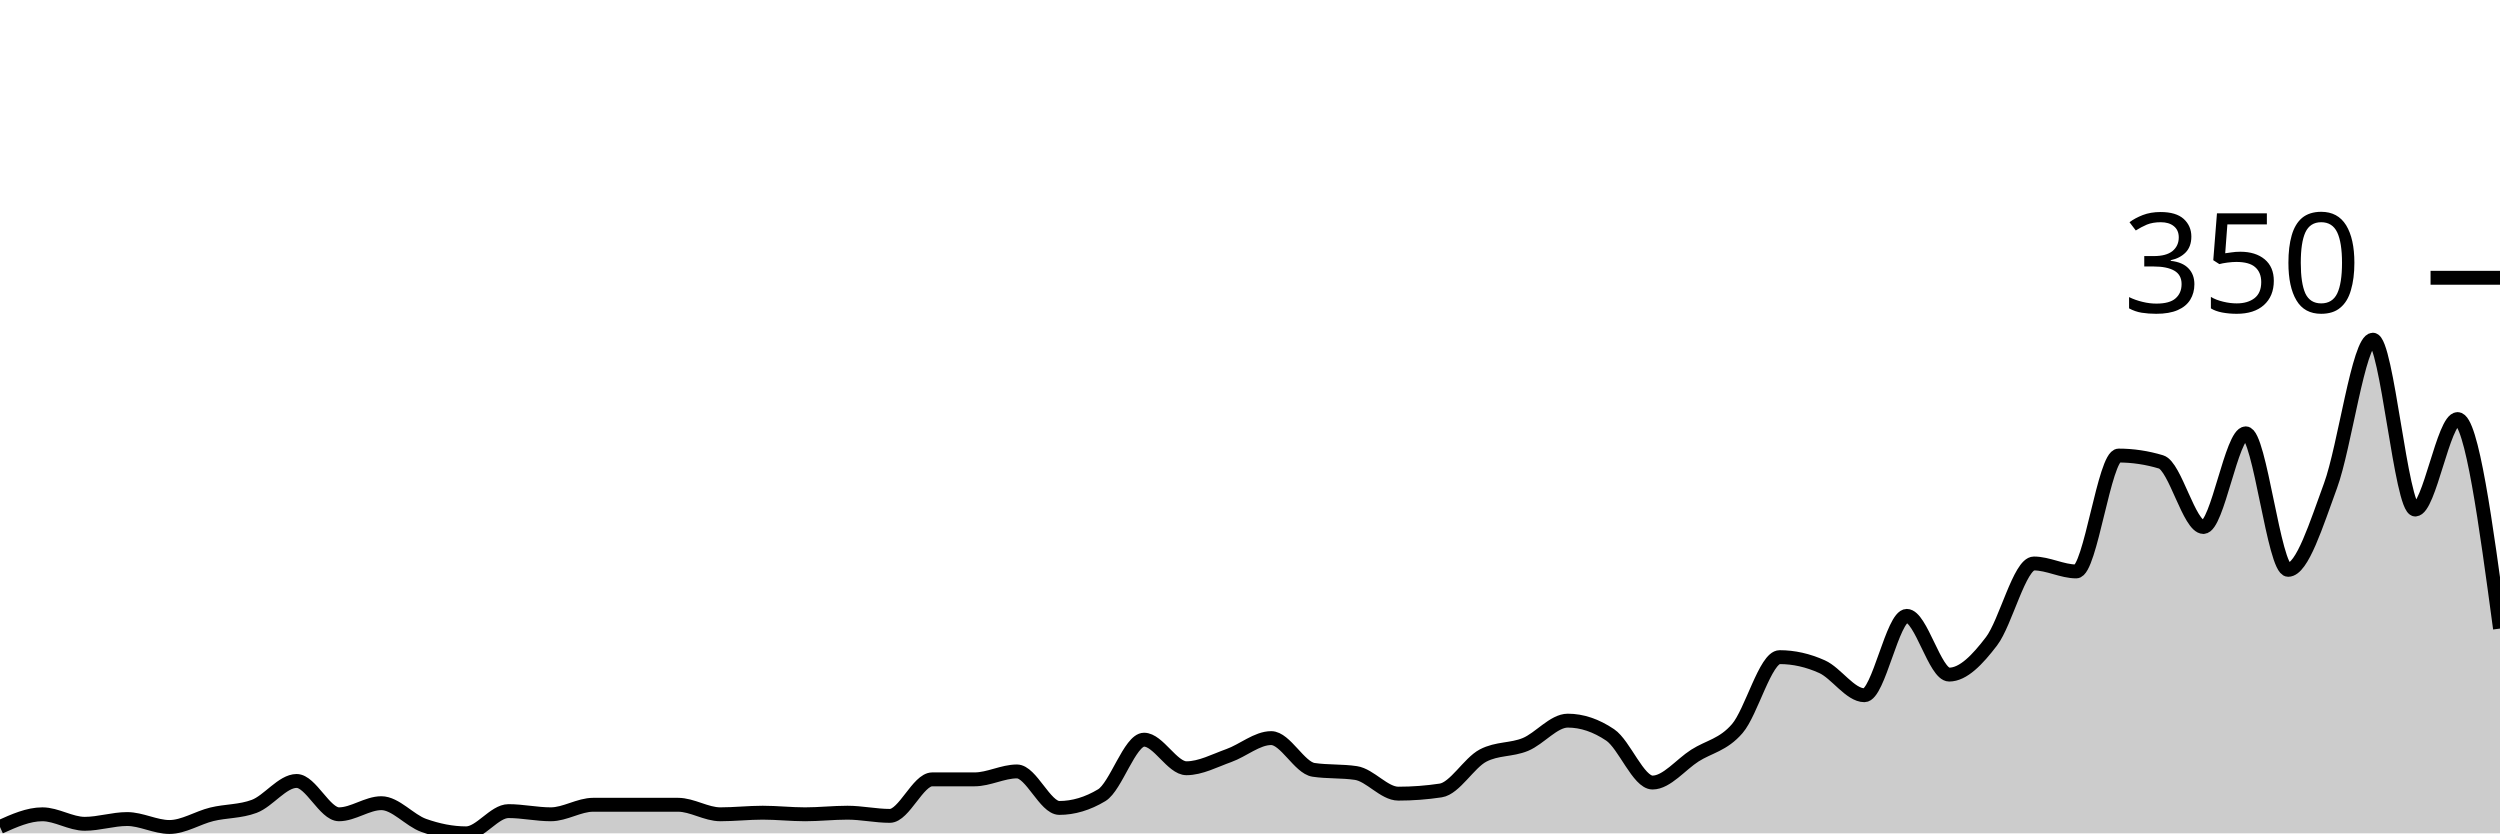
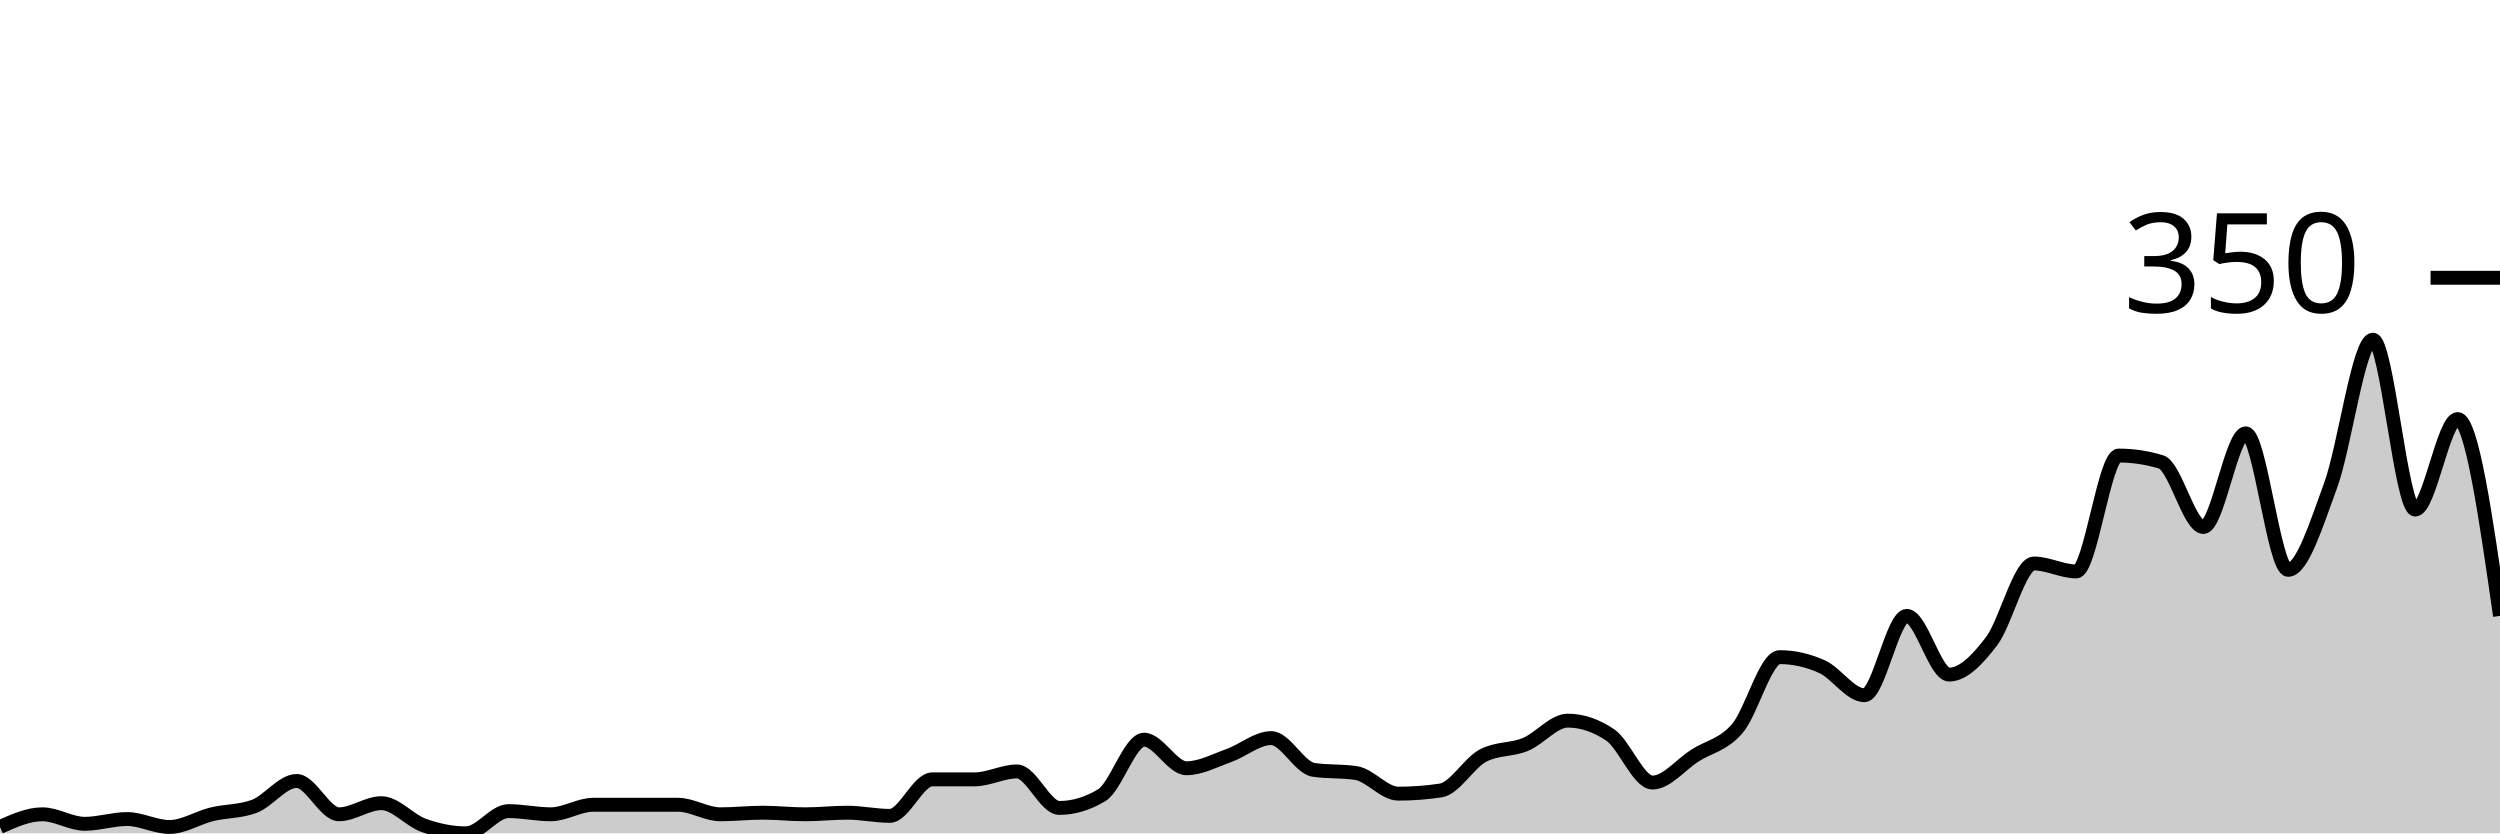
<svg xmlns="http://www.w3.org/2000/svg" viewBox="0 0 180 60">
  <g transform="translate(0,20)">
-     <path class="area" fill="rgba(0, 0, 0, 0.2)" d="M0,39.543C1.017,39.086,2.034,38.629,3.051,38.629C4.068,38.629,5.085,39.314,6.102,39.314C7.119,39.314,8.136,38.971,9.153,38.971C10.169,38.971,11.186,39.543,12.203,39.543C13.22,39.543,14.237,38.876,15.254,38.629C16.271,38.381,17.288,38.438,18.305,38.057C19.322,37.676,20.339,36.229,21.356,36.229C22.373,36.229,23.39,38.629,24.407,38.629C25.424,38.629,26.441,37.829,27.458,37.829C28.475,37.829,29.492,39.067,30.508,39.429C31.525,39.79,32.542,40,33.559,40C34.576,40,35.593,38.4,36.61,38.4C37.627,38.4,38.644,38.629,39.661,38.629C40.678,38.629,41.695,37.943,42.712,37.943C43.729,37.943,44.746,37.943,45.763,37.943C46.78,37.943,47.797,37.943,48.814,37.943C49.831,37.943,50.847,38.629,51.864,38.629C52.881,38.629,53.898,38.514,54.915,38.514C55.932,38.514,56.949,38.629,57.966,38.629C58.983,38.629,60,38.514,61.017,38.514C62.034,38.514,63.051,38.743,64.068,38.743C65.085,38.743,66.102,36.114,67.119,36.114C68.136,36.114,69.153,36.114,70.169,36.114C71.186,36.114,72.203,35.543,73.22,35.543C74.237,35.543,75.254,38.171,76.271,38.171C77.288,38.171,78.305,37.867,79.322,37.257C80.339,36.648,81.356,33.257,82.373,33.257C83.39,33.257,84.407,35.314,85.424,35.314C86.441,35.314,87.458,34.762,88.475,34.4C89.492,34.038,90.508,33.143,91.525,33.143C92.542,33.143,93.559,35.276,94.576,35.429C95.593,35.581,96.61,35.505,97.627,35.657C98.644,35.81,99.661,37.143,100.678,37.143C101.695,37.143,102.712,37.067,103.729,36.914C104.746,36.762,105.763,34.933,106.78,34.4C107.797,33.867,108.814,34.019,109.831,33.6C110.847,33.181,111.864,31.886,112.881,31.886C113.898,31.886,114.915,32.229,115.932,32.914C116.949,33.6,117.966,36.343,118.983,36.343C120,36.343,121.017,35.048,122.034,34.4C123.051,33.752,124.068,33.638,125.085,32.457C126.102,31.276,127.119,27.314,128.136,27.314C129.153,27.314,130.169,27.543,131.186,28C132.203,28.457,133.22,30.057,134.237,30.057C135.254,30.057,136.271,24.343,137.288,24.343C138.305,24.343,139.322,28.571,140.339,28.571C141.356,28.571,142.373,27.505,143.39,26.171C144.407,24.838,145.424,20.571,146.441,20.571C147.458,20.571,148.475,21.143,149.492,21.143C150.508,21.143,151.525,12.8,152.542,12.8C153.559,12.8,154.576,12.952,155.593,13.257C156.61,13.562,157.627,17.943,158.644,17.943C159.661,17.943,160.678,11.2,161.695,11.2C162.712,11.2,163.729,21.029,164.746,21.029C165.763,21.029,166.78,17.733,167.797,14.971C168.814,12.21,169.831,4.457,170.847,4.457C171.864,4.457,172.881,16.686,173.898,16.686C174.915,16.686,175.932,10.171,176.949,10.171C177.966,10.171,178.983,17.714,180,25.257L180,40C178.983,40,177.966,40,176.949,40C175.932,40,174.915,40,173.898,40C172.881,40,171.864,40,170.847,40C169.831,40,168.814,40,167.797,40C166.78,40,165.763,40,164.746,40C163.729,40,162.712,40,161.695,40C160.678,40,159.661,40,158.644,40C157.627,40,156.61,40,155.593,40C154.576,40,153.559,40,152.542,40C151.525,40,150.508,40,149.492,40C148.475,40,147.458,40,146.441,40C145.424,40,144.407,40,143.39,40C142.373,40,141.356,40,140.339,40C139.322,40,138.305,40,137.288,40C136.271,40,135.254,40,134.237,40C133.22,40,132.203,40,131.186,40C130.169,40,129.153,40,128.136,40C127.119,40,126.102,40,125.085,40C124.068,40,123.051,40,122.034,40C121.017,40,120,40,118.983,40C117.966,40,116.949,40,115.932,40C114.915,40,113.898,40,112.881,40C111.864,40,110.847,40,109.831,40C108.814,40,107.797,40,106.78,40C105.763,40,104.746,40,103.729,40C102.712,40,101.695,40,100.678,40C99.661,40,98.644,40,97.627,40C96.61,40,95.593,40,94.576,40C93.559,40,92.542,40,91.525,40C90.508,40,89.492,40,88.475,40C87.458,40,86.441,40,85.424,40C84.407,40,83.39,40,82.373,40C81.356,40,80.339,40,79.322,40C78.305,40,77.288,40,76.271,40C75.254,40,74.237,40,73.22,40C72.203,40,71.186,40,70.169,40C69.153,40,68.136,40,67.119,40C66.102,40,65.085,40,64.068,40C63.051,40,62.034,40,61.017,40C60,40,58.983,40,57.966,40C56.949,40,55.932,40,54.915,40C53.898,40,52.881,40,51.864,40C50.847,40,49.831,40,48.814,40C47.797,40,46.78,40,45.763,40C44.746,40,43.729,40,42.712,40C41.695,40,40.678,40,39.661,40C38.644,40,37.627,40,36.61,40C35.593,40,34.576,40,33.559,40C32.542,40,31.525,40,30.508,40C29.492,40,28.475,40,27.458,40C26.441,40,25.424,40,24.407,40C23.39,40,22.373,40,21.356,40C20.339,40,19.322,40,18.305,40C17.288,40,16.271,40,15.254,40C14.237,40,13.22,40,12.203,40C11.186,40,10.169,40,9.153,40C8.136,40,7.119,40,6.102,40C5.085,40,4.068,40,3.051,40C2.034,40,1.017,40,0,40Z" />
-     <path class="line" stroke="black" fill="none" d="M0,39.543C1.017,39.086,2.034,38.629,3.051,38.629C4.068,38.629,5.085,39.314,6.102,39.314C7.119,39.314,8.136,38.971,9.153,38.971C10.169,38.971,11.186,39.543,12.203,39.543C13.22,39.543,14.237,38.876,15.254,38.629C16.271,38.381,17.288,38.438,18.305,38.057C19.322,37.676,20.339,36.229,21.356,36.229C22.373,36.229,23.39,38.629,24.407,38.629C25.424,38.629,26.441,37.829,27.458,37.829C28.475,37.829,29.492,39.067,30.508,39.429C31.525,39.79,32.542,40,33.559,40C34.576,40,35.593,38.4,36.61,38.4C37.627,38.4,38.644,38.629,39.661,38.629C40.678,38.629,41.695,37.943,42.712,37.943C43.729,37.943,44.746,37.943,45.763,37.943C46.78,37.943,47.797,37.943,48.814,37.943C49.831,37.943,50.847,38.629,51.864,38.629C52.881,38.629,53.898,38.514,54.915,38.514C55.932,38.514,56.949,38.629,57.966,38.629C58.983,38.629,60,38.514,61.017,38.514C62.034,38.514,63.051,38.743,64.068,38.743C65.085,38.743,66.102,36.114,67.119,36.114C68.136,36.114,69.153,36.114,70.169,36.114C71.186,36.114,72.203,35.543,73.22,35.543C74.237,35.543,75.254,38.171,76.271,38.171C77.288,38.171,78.305,37.867,79.322,37.257C80.339,36.648,81.356,33.257,82.373,33.257C83.39,33.257,84.407,35.314,85.424,35.314C86.441,35.314,87.458,34.762,88.475,34.4C89.492,34.038,90.508,33.143,91.525,33.143C92.542,33.143,93.559,35.276,94.576,35.429C95.593,35.581,96.61,35.505,97.627,35.657C98.644,35.81,99.661,37.143,100.678,37.143C101.695,37.143,102.712,37.067,103.729,36.914C104.746,36.762,105.763,34.933,106.78,34.4C107.797,33.867,108.814,34.019,109.831,33.6C110.847,33.181,111.864,31.886,112.881,31.886C113.898,31.886,114.915,32.229,115.932,32.914C116.949,33.6,117.966,36.343,118.983,36.343C120,36.343,121.017,35.048,122.034,34.4C123.051,33.752,124.068,33.638,125.085,32.457C126.102,31.276,127.119,27.314,128.136,27.314C129.153,27.314,130.169,27.543,131.186,28C132.203,28.457,133.22,30.057,134.237,30.057C135.254,30.057,136.271,24.343,137.288,24.343C138.305,24.343,139.322,28.571,140.339,28.571C141.356,28.571,142.373,27.505,143.39,26.171C144.407,24.838,145.424,20.571,146.441,20.571C147.458,20.571,148.475,21.143,149.492,21.143C150.508,21.143,151.525,12.8,152.542,12.8C153.559,12.8,154.576,12.952,155.593,13.257C156.61,13.562,157.627,17.943,158.644,17.943C159.661,17.943,160.678,11.2,161.695,11.2C162.712,11.2,163.729,21.029,164.746,21.029C165.763,21.029,166.78,17.733,167.797,14.971C168.814,12.21,169.831,4.457,170.847,4.457C171.864,4.457,172.881,16.686,173.898,16.686C174.915,16.686,175.932,10.171,176.949,10.171C177.966,10.171,178.983,17.714,180,25.257" />
+     <path class="area" fill="rgba(0, 0, 0, 0.2)" d="M0,39.543C1.017,39.086,2.034,38.629,3.051,38.629C4.068,38.629,5.085,39.314,6.102,39.314C7.119,39.314,8.136,38.971,9.153,38.971C10.169,38.971,11.186,39.543,12.203,39.543C13.22,39.543,14.237,38.876,15.254,38.629C16.271,38.381,17.288,38.438,18.305,38.057C19.322,37.676,20.339,36.229,21.356,36.229C22.373,36.229,23.39,38.629,24.407,38.629C25.424,38.629,26.441,37.829,27.458,37.829C28.475,37.829,29.492,39.067,30.508,39.429C31.525,39.79,32.542,40,33.559,40C34.576,40,35.593,38.4,36.61,38.4C37.627,38.4,38.644,38.629,39.661,38.629C40.678,38.629,41.695,37.943,42.712,37.943C43.729,37.943,44.746,37.943,45.763,37.943C46.78,37.943,47.797,37.943,48.814,37.943C49.831,37.943,50.847,38.629,51.864,38.629C52.881,38.629,53.898,38.514,54.915,38.514C55.932,38.514,56.949,38.629,57.966,38.629C58.983,38.629,60,38.514,61.017,38.514C62.034,38.514,63.051,38.743,64.068,38.743C65.085,38.743,66.102,36.114,67.119,36.114C68.136,36.114,69.153,36.114,70.169,36.114C71.186,36.114,72.203,35.543,73.22,35.543C74.237,35.543,75.254,38.171,76.271,38.171C77.288,38.171,78.305,37.867,79.322,37.257C80.339,36.648,81.356,33.257,82.373,33.257C83.39,33.257,84.407,35.314,85.424,35.314C86.441,35.314,87.458,34.762,88.475,34.4C89.492,34.038,90.508,33.143,91.525,33.143C92.542,33.143,93.559,35.276,94.576,35.429C95.593,35.581,96.61,35.505,97.627,35.657C98.644,35.81,99.661,37.143,100.678,37.143C101.695,37.143,102.712,37.067,103.729,36.914C104.746,36.762,105.763,34.933,106.78,34.4C107.797,33.867,108.814,34.019,109.831,33.6C110.847,33.181,111.864,31.886,112.881,31.886C113.898,31.886,114.915,32.229,115.932,32.914C116.949,33.6,117.966,36.343,118.983,36.343C120,36.343,121.017,35.048,122.034,34.4C123.051,33.752,124.068,33.638,125.085,32.457C126.102,31.276,127.119,27.314,128.136,27.314C129.153,27.314,130.169,27.543,131.186,28C132.203,28.457,133.22,30.057,134.237,30.057C135.254,30.057,136.271,24.343,137.288,24.343C138.305,24.343,139.322,28.571,140.339,28.571C141.356,28.571,142.373,27.505,143.39,26.171C144.407,24.838,145.424,20.571,146.441,20.571C147.458,20.571,148.475,21.143,149.492,21.143C150.508,21.143,151.525,12.8,152.542,12.8C153.559,12.8,154.576,12.952,155.593,13.257C156.61,13.562,157.627,17.943,158.644,17.943C159.661,17.943,160.678,11.2,161.695,11.2C162.712,11.2,163.729,21.029,164.746,21.029C165.763,21.029,166.78,17.733,167.797,14.971C168.814,12.21,169.831,4.457,170.847,4.457C171.864,4.457,172.881,16.686,173.898,16.686C174.915,16.686,175.932,10.171,176.949,10.171C177.966,10.171,178.983,17.257,180,24.343L180,40C178.983,40,177.966,40,176.949,40C175.932,40,174.915,40,173.898,40C172.881,40,171.864,40,170.847,40C169.831,40,168.814,40,167.797,40C166.78,40,165.763,40,164.746,40C163.729,40,162.712,40,161.695,40C160.678,40,159.661,40,158.644,40C157.627,40,156.61,40,155.593,40C154.576,40,153.559,40,152.542,40C151.525,40,150.508,40,149.492,40C148.475,40,147.458,40,146.441,40C145.424,40,144.407,40,143.39,40C142.373,40,141.356,40,140.339,40C139.322,40,138.305,40,137.288,40C136.271,40,135.254,40,134.237,40C133.22,40,132.203,40,131.186,40C130.169,40,129.153,40,128.136,40C127.119,40,126.102,40,125.085,40C124.068,40,123.051,40,122.034,40C121.017,40,120,40,118.983,40C117.966,40,116.949,40,115.932,40C114.915,40,113.898,40,112.881,40C111.864,40,110.847,40,109.831,40C108.814,40,107.797,40,106.78,40C105.763,40,104.746,40,103.729,40C102.712,40,101.695,40,100.678,40C99.661,40,98.644,40,97.627,40C96.61,40,95.593,40,94.576,40C93.559,40,92.542,40,91.525,40C90.508,40,89.492,40,88.475,40C87.458,40,86.441,40,85.424,40C84.407,40,83.39,40,82.373,40C81.356,40,80.339,40,79.322,40C78.305,40,77.288,40,76.271,40C75.254,40,74.237,40,73.22,40C72.203,40,71.186,40,70.169,40C69.153,40,68.136,40,67.119,40C66.102,40,65.085,40,64.068,40C63.051,40,62.034,40,61.017,40C60,40,58.983,40,57.966,40C56.949,40,55.932,40,54.915,40C53.898,40,52.881,40,51.864,40C50.847,40,49.831,40,48.814,40C47.797,40,46.78,40,45.763,40C44.746,40,43.729,40,42.712,40C41.695,40,40.678,40,39.661,40C38.644,40,37.627,40,36.61,40C35.593,40,34.576,40,33.559,40C32.542,40,31.525,40,30.508,40C29.492,40,28.475,40,27.458,40C26.441,40,25.424,40,24.407,40C23.39,40,22.373,40,21.356,40C20.339,40,19.322,40,18.305,40C17.288,40,16.271,40,15.254,40C14.237,40,13.22,40,12.203,40C11.186,40,10.169,40,9.153,40C8.136,40,7.119,40,6.102,40C5.085,40,4.068,40,3.051,40C2.034,40,1.017,40,0,40Z" />
+     <path class="line" stroke="black" fill="none" d="M0,39.543C1.017,39.086,2.034,38.629,3.051,38.629C4.068,38.629,5.085,39.314,6.102,39.314C7.119,39.314,8.136,38.971,9.153,38.971C10.169,38.971,11.186,39.543,12.203,39.543C13.22,39.543,14.237,38.876,15.254,38.629C16.271,38.381,17.288,38.438,18.305,38.057C19.322,37.676,20.339,36.229,21.356,36.229C22.373,36.229,23.39,38.629,24.407,38.629C25.424,38.629,26.441,37.829,27.458,37.829C28.475,37.829,29.492,39.067,30.508,39.429C31.525,39.79,32.542,40,33.559,40C34.576,40,35.593,38.4,36.61,38.4C37.627,38.4,38.644,38.629,39.661,38.629C40.678,38.629,41.695,37.943,42.712,37.943C43.729,37.943,44.746,37.943,45.763,37.943C46.78,37.943,47.797,37.943,48.814,37.943C49.831,37.943,50.847,38.629,51.864,38.629C52.881,38.629,53.898,38.514,54.915,38.514C55.932,38.514,56.949,38.629,57.966,38.629C58.983,38.629,60,38.514,61.017,38.514C62.034,38.514,63.051,38.743,64.068,38.743C65.085,38.743,66.102,36.114,67.119,36.114C68.136,36.114,69.153,36.114,70.169,36.114C71.186,36.114,72.203,35.543,73.22,35.543C74.237,35.543,75.254,38.171,76.271,38.171C77.288,38.171,78.305,37.867,79.322,37.257C80.339,36.648,81.356,33.257,82.373,33.257C83.39,33.257,84.407,35.314,85.424,35.314C86.441,35.314,87.458,34.762,88.475,34.4C89.492,34.038,90.508,33.143,91.525,33.143C92.542,33.143,93.559,35.276,94.576,35.429C95.593,35.581,96.61,35.505,97.627,35.657C98.644,35.81,99.661,37.143,100.678,37.143C101.695,37.143,102.712,37.067,103.729,36.914C104.746,36.762,105.763,34.933,106.78,34.4C107.797,33.867,108.814,34.019,109.831,33.6C110.847,33.181,111.864,31.886,112.881,31.886C113.898,31.886,114.915,32.229,115.932,32.914C116.949,33.6,117.966,36.343,118.983,36.343C120,36.343,121.017,35.048,122.034,34.4C123.051,33.752,124.068,33.638,125.085,32.457C126.102,31.276,127.119,27.314,128.136,27.314C129.153,27.314,130.169,27.543,131.186,28C132.203,28.457,133.22,30.057,134.237,30.057C135.254,30.057,136.271,24.343,137.288,24.343C138.305,24.343,139.322,28.571,140.339,28.571C141.356,28.571,142.373,27.505,143.39,26.171C144.407,24.838,145.424,20.571,146.441,20.571C147.458,20.571,148.475,21.143,149.492,21.143C150.508,21.143,151.525,12.8,152.542,12.8C153.559,12.8,154.576,12.952,155.593,13.257C156.61,13.562,157.627,17.943,158.644,17.943C159.661,17.943,160.678,11.2,161.695,11.2C162.712,11.2,163.729,21.029,164.746,21.029C165.763,21.029,166.78,17.733,167.797,14.971C168.814,12.21,169.831,4.457,170.847,4.457C171.864,4.457,172.881,16.686,173.898,16.686C174.915,16.686,175.932,10.171,176.949,10.171C177.966,10.171,178.983,17.257,180,24.343" />
    <path class="axis-ceiling" stroke-width="1" stroke="black" fill="none" d="M175,0L180,0" />
    <text class="axis-ceiling-label" font-family="sans-serif" text-anchor="end" font-size="10px" x="170" y="2.5">350</text>
  </g>
</svg>
